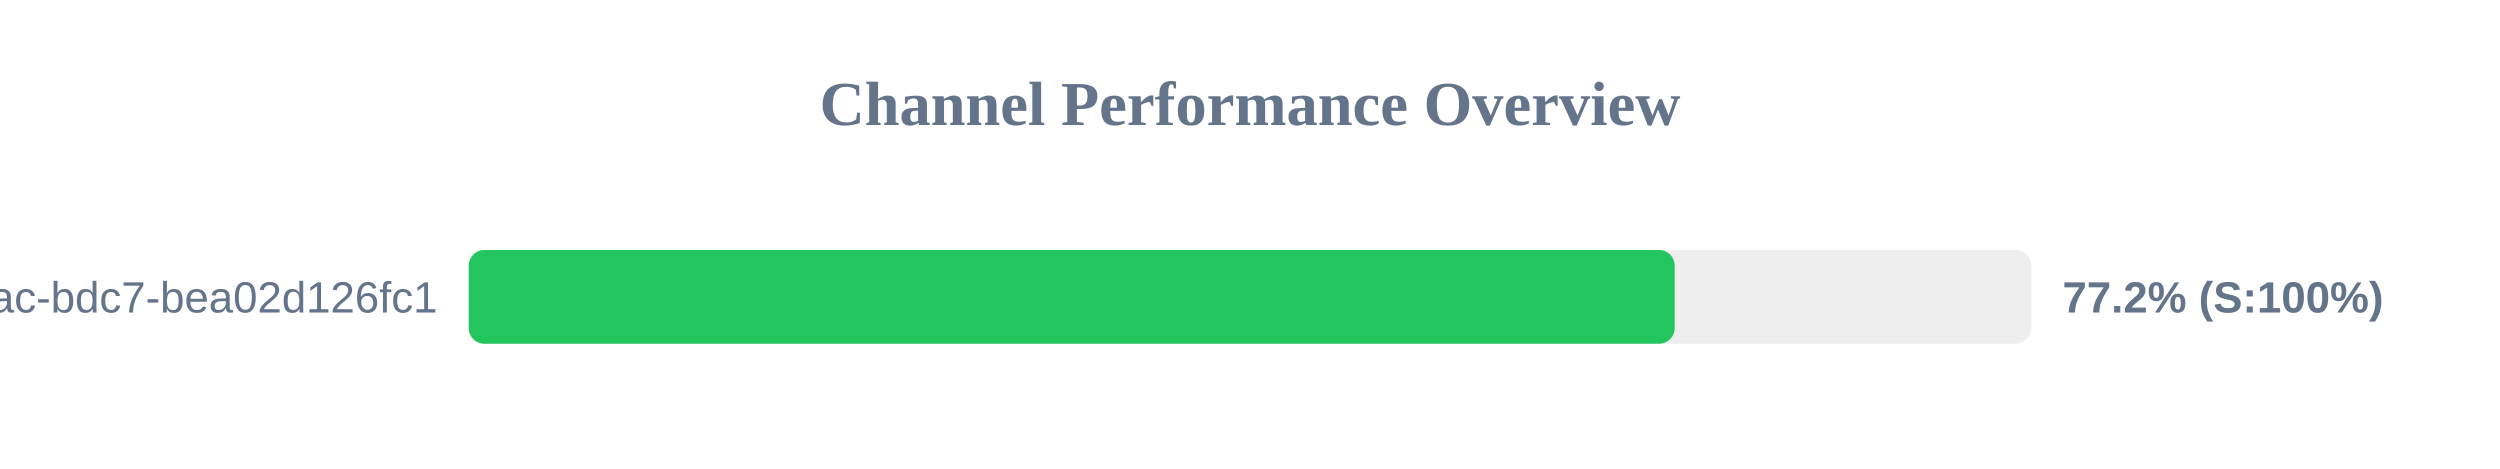
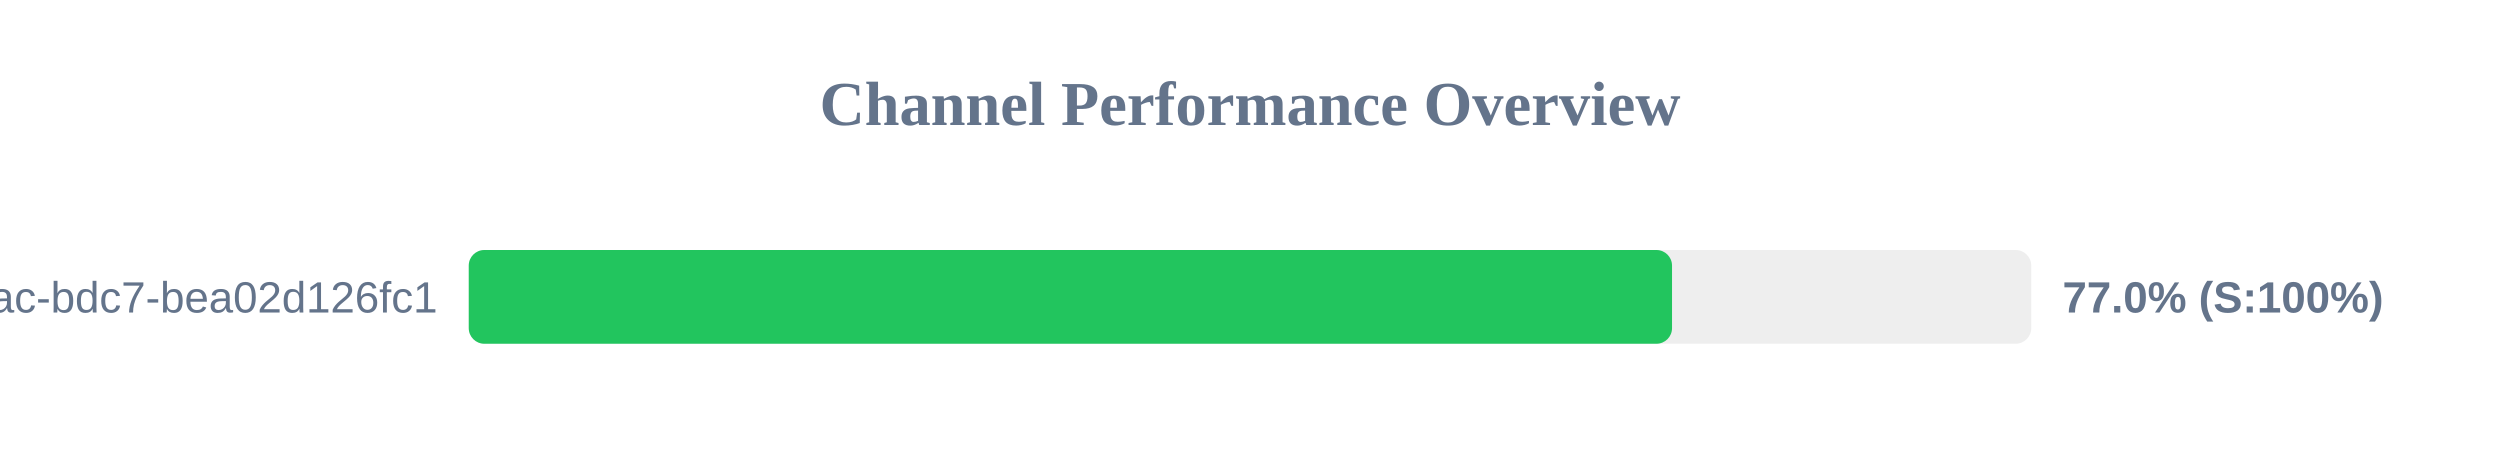
<svg xmlns="http://www.w3.org/2000/svg" width="800" height="150" version="1.1">
  <style>
        .row { font: 14px Arial; fill: #64748b; }
        .score { font: bold 14px Arial; fill: #64748b; }
    </style>
  <text x="400" y="40" text-anchor="middle" font-size="20px" font-weight="bold" fill="#64748b">Channel Performance Overview</text>
  <rect x="150" y="80" width="500" height="30" fill="#eee" rx="5" />
-   <rect x="150" y="80" width="385.9" height="30" fill="#22c55e" rx="5" />
+   <rect x="150" y="80" width="385.05" height="30" fill="#22c55e" rx="5" />
  <text x="140" y="100" text-anchor="end" class="row">?uuid=e31ad3e6-e341-42ac-bdc7-bea02d126fc1</text>
-   <text x="660" y="100" text-anchor="start" class="score">77.2% (S:100%)</text>
+   <text x="660" y="100" text-anchor="start" class="score">77.0% (S:100%)</text>
</svg>
